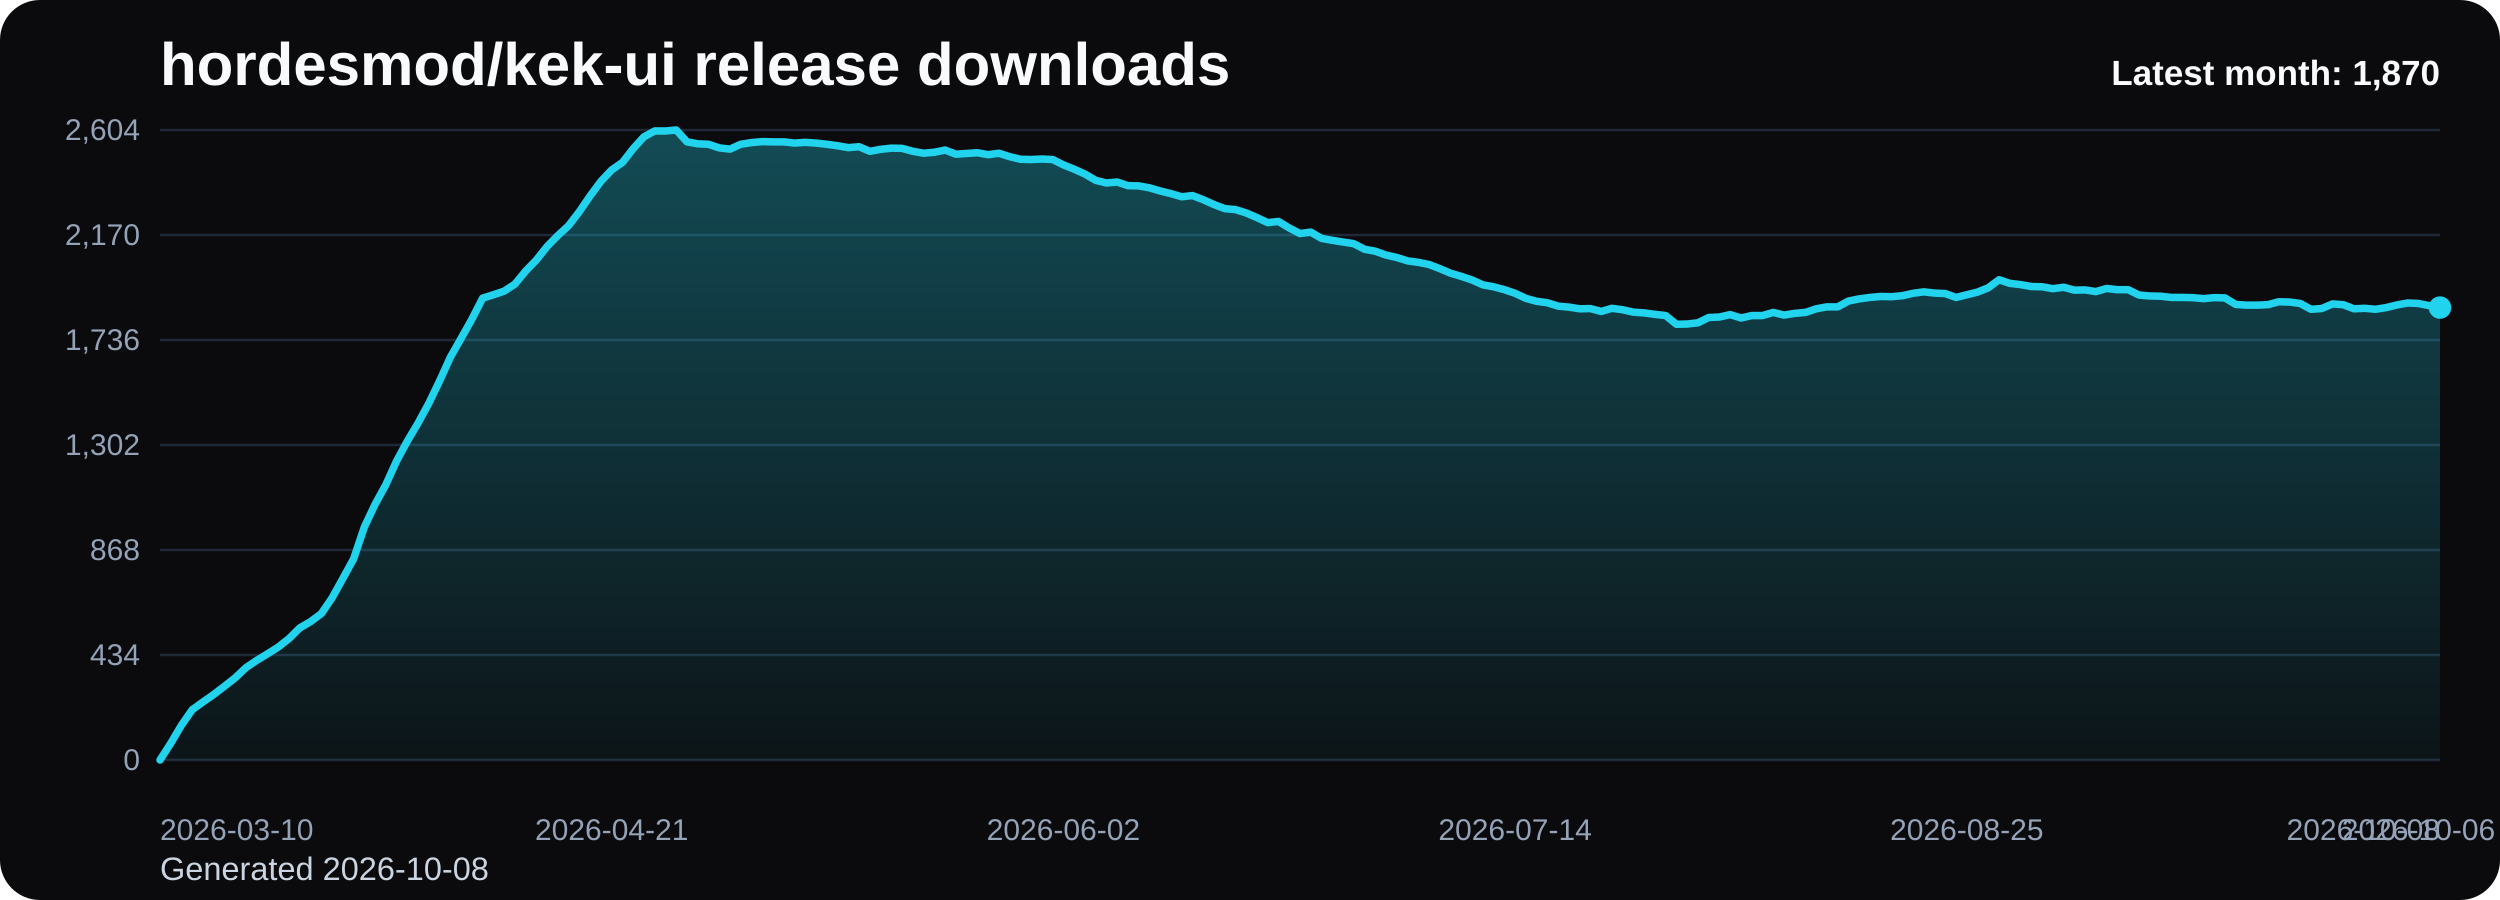
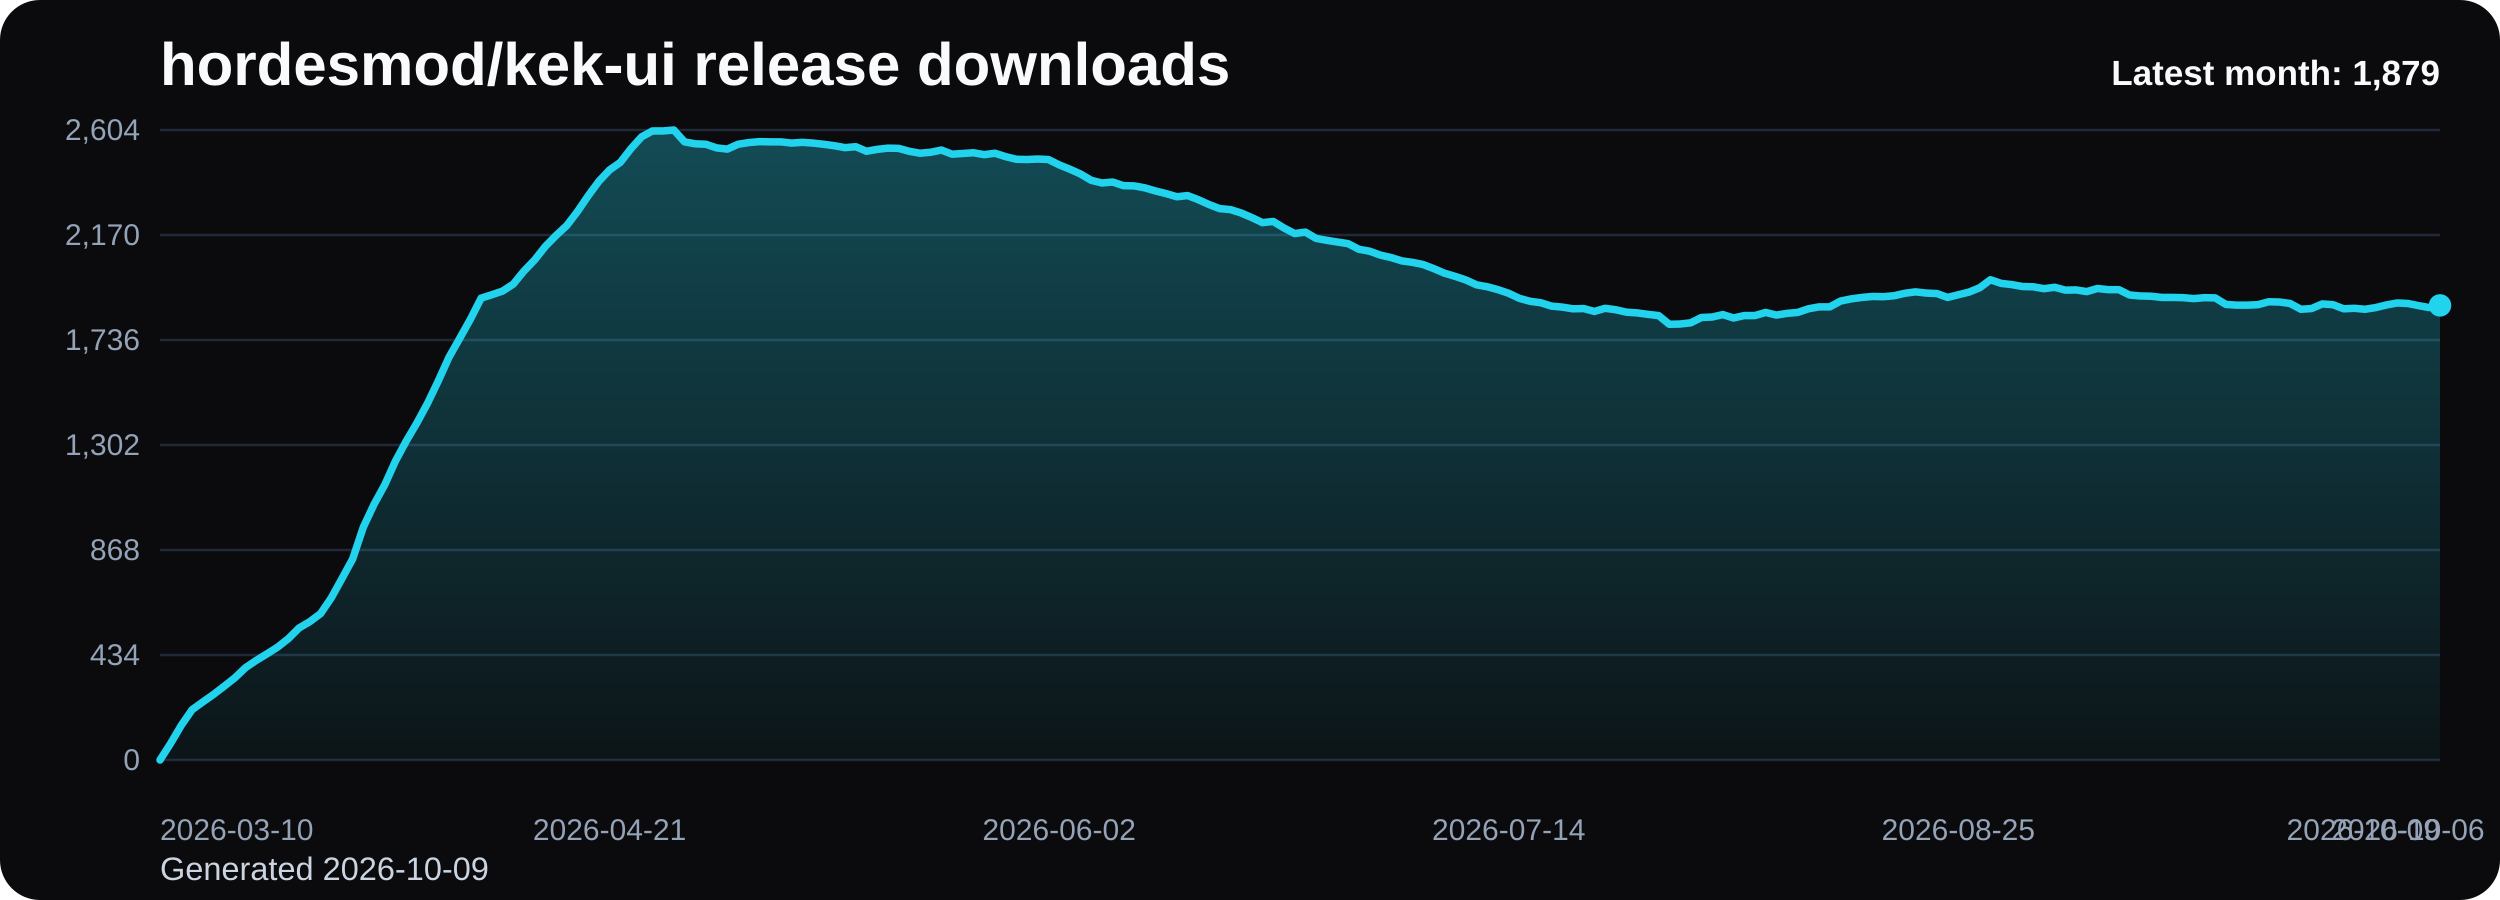
<svg xmlns="http://www.w3.org/2000/svg" viewBox="0 0 1000 360" role="img" aria-label="hordesmod/kek-ui release downloads chart">
  <defs>
    <linearGradient id="fill-monthly-black" x1="0" y1="0" x2="0" y2="1">
      <stop offset="0%" stop-color="#22d3ee" stop-opacity="0.32" />
      <stop offset="100%" stop-color="#22d3ee" stop-opacity="0.05" />
    </linearGradient>
    <style>
      .bg { fill: #0b0b0d; }
      .title { font: 700 24px Arial, sans-serif; fill: #f8fafc; }
      .sub { font: 400 13px Arial, sans-serif; fill: #cbd5e1; }
      .grid { stroke: #1f2937; stroke-width: 1; }
      .axis { font: 400 12px Arial, sans-serif; fill: #94a3b8; }
      .line { fill: none; stroke: #22d3ee; stroke-width: 3; stroke-linecap: round; stroke-linejoin: round; }
      .dot { fill: #22d3ee; }
      .value { font: 600 11px Arial, sans-serif; fill: #cbd5e1; }
      .latest { font: 700 14px Arial, sans-serif; fill: #f8fafc; }
    </style>
  </defs>
  <rect class="bg" x="0" y="0" width="1000" height="360" rx="16" />
  <text class="title" x="64" y="34">hordesmod/kek-ui release downloads</text>
-   <text class="sub" x="64" y="352">Generated 2026-10-08</text>
+   <text class="sub" x="64" y="352">Generated 2026-10-09</text>
  <line x1="64" y1="52.00" x2="976" y2="52.00" class="grid" />
  <text x="56" y="56.00" text-anchor="end" class="axis">2,604</text>
  <line x1="64" y1="94.00" x2="976" y2="94.00" class="grid" />
  <text x="56" y="98.00" text-anchor="end" class="axis">2,170</text>
  <line x1="64" y1="136.00" x2="976" y2="136.00" class="grid" />
  <text x="56" y="140.00" text-anchor="end" class="axis">1,736</text>
  <line x1="64" y1="178.00" x2="976" y2="178.00" class="grid" />
  <text x="56" y="182.00" text-anchor="end" class="axis">1,302</text>
  <line x1="64" y1="220.00" x2="976" y2="220.00" class="grid" />
  <text x="56" y="224.00" text-anchor="end" class="axis">868</text>
  <line x1="64" y1="262.00" x2="976" y2="262.00" class="grid" />
  <text x="56" y="266.00" text-anchor="end" class="axis">434</text>
  <line x1="64" y1="304.00" x2="976" y2="304.00" class="grid" />
  <text x="56" y="308.00" text-anchor="end" class="axis">0</text>
-   <path d="M 64.00 304 L 64.00 304.00 L 68.30 297.32 L 72.60 290.06 L 76.91 283.87 L 81.21 280.77 L 85.51 277.77 L 89.81 274.48 L 94.11 271.10 L 98.42 267.03 L 102.72 264.13 L 107.02 261.52 L 111.32 258.81 L 115.62 255.42 L 119.92 251.16 L 124.23 248.65 L 128.53 245.45 L 132.83 239.16 L 137.13 231.42 L 141.43 223.58 L 145.74 210.81 L 150.04 201.71 L 154.34 193.87 L 158.64 184.39 L 162.94 176.45 L 167.25 169.19 L 171.55 161.26 L 175.85 152.35 L 180.15 142.87 L 184.45 135.32 L 188.75 127.68 L 193.06 119.26 L 197.36 117.90 L 201.66 116.45 L 205.96 113.65 L 210.26 108.42 L 214.57 103.97 L 218.87 98.55 L 223.17 94.19 L 227.47 90.23 L 231.77 84.61 L 236.08 78.32 L 240.38 72.52 L 244.68 67.97 L 248.98 64.97 L 253.28 59.45 L 257.58 54.71 L 261.89 52.39 L 266.19 52.39 L 270.49 52.00 L 274.79 56.74 L 279.09 57.52 L 283.40 57.71 L 287.70 59.16 L 292.00 59.65 L 296.30 57.71 L 300.60 57.03 L 304.91 56.65 L 309.21 56.74 L 313.51 56.74 L 317.81 57.23 L 322.11 56.94 L 326.42 57.23 L 330.72 57.71 L 335.02 58.29 L 339.32 59.06 L 343.62 58.68 L 347.92 60.52 L 352.23 59.74 L 356.53 59.26 L 360.83 59.35 L 365.13 60.52 L 369.43 61.29 L 373.74 60.90 L 378.04 60.03 L 382.34 61.68 L 386.64 61.39 L 390.94 61.10 L 395.25 61.87 L 399.55 61.29 L 403.85 62.65 L 408.15 63.71 L 412.45 63.81 L 416.75 63.61 L 421.06 63.81 L 425.36 65.94 L 429.66 67.68 L 433.96 69.61 L 438.26 72.13 L 442.57 73.19 L 446.87 72.81 L 451.17 74.26 L 455.47 74.35 L 459.77 75.13 L 464.08 76.39 L 468.38 77.45 L 472.68 78.71 L 476.98 78.23 L 481.28 79.87 L 485.58 81.81 L 489.89 83.45 L 494.19 83.84 L 498.49 85.19 L 502.79 87.03 L 507.09 89.06 L 511.40 88.58 L 515.70 91.19 L 520.00 93.42 L 524.30 92.84 L 528.60 95.35 L 532.91 96.13 L 537.21 96.81 L 541.51 97.48 L 545.81 99.71 L 550.11 100.48 L 554.42 102.03 L 558.72 103.00 L 563.02 104.35 L 567.32 104.94 L 571.62 105.81 L 575.92 107.45 L 580.23 109.29 L 584.53 110.55 L 588.83 112.00 L 593.13 113.94 L 597.43 114.71 L 601.74 115.87 L 606.04 117.32 L 610.34 119.35 L 614.64 120.52 L 618.94 121.10 L 623.25 122.45 L 627.55 122.84 L 631.85 123.52 L 636.15 123.42 L 640.45 124.58 L 644.75 123.32 L 649.06 123.90 L 653.36 124.87 L 657.66 125.16 L 661.96 125.74 L 666.26 126.23 L 670.57 129.71 L 674.87 129.61 L 679.17 129.13 L 683.47 127.00 L 687.77 126.81 L 692.08 125.84 L 696.38 127.19 L 700.68 126.23 L 704.98 126.23 L 709.28 124.97 L 713.58 126.03 L 717.89 125.35 L 722.19 124.97 L 726.49 123.52 L 730.79 122.74 L 735.09 122.74 L 739.40 120.42 L 743.70 119.55 L 748.00 118.97 L 752.30 118.58 L 756.60 118.68 L 760.91 118.29 L 765.21 117.32 L 769.51 116.74 L 773.81 117.23 L 778.11 117.42 L 782.42 118.97 L 786.72 117.90 L 791.02 116.84 L 795.32 115.10 L 799.62 111.90 L 803.92 113.35 L 808.23 113.84 L 812.53 114.61 L 816.83 114.71 L 821.13 115.48 L 825.43 114.90 L 829.74 116.06 L 834.04 115.97 L 838.34 116.65 L 842.64 115.39 L 846.94 115.87 L 851.25 115.87 L 855.55 118.00 L 859.85 118.39 L 864.15 118.48 L 868.45 118.97 L 872.75 118.97 L 877.06 119.06 L 881.36 119.45 L 885.66 119.06 L 889.96 119.16 L 894.26 121.77 L 898.57 122.06 L 902.87 122.06 L 907.17 121.87 L 911.47 120.71 L 915.77 120.81 L 920.08 121.39 L 924.38 123.71 L 928.68 123.42 L 932.98 121.58 L 937.28 121.87 L 941.58 123.52 L 945.89 123.32 L 950.19 123.71 L 954.49 123.03 L 958.79 121.97 L 963.09 121.19 L 967.40 121.39 L 971.70 122.26 L 976.00 123.03 L 976.00 304 Z" fill="url(#fill-monthly-black)" />
-   <polyline class="line" points="64.00,304.00 68.30,297.32 72.60,290.06 76.91,283.87 81.21,280.77 85.51,277.77 89.81,274.48 94.11,271.10 98.42,267.03 102.72,264.13 107.02,261.52 111.32,258.81 115.62,255.42 119.92,251.16 124.23,248.65 128.53,245.45 132.83,239.16 137.13,231.42 141.43,223.58 145.74,210.81 150.04,201.71 154.34,193.87 158.64,184.39 162.94,176.45 167.25,169.19 171.55,161.26 175.85,152.35 180.15,142.87 184.45,135.32 188.75,127.68 193.06,119.26 197.36,117.90 201.66,116.45 205.96,113.65 210.26,108.42 214.57,103.97 218.87,98.55 223.17,94.19 227.47,90.23 231.77,84.61 236.08,78.32 240.38,72.52 244.68,67.97 248.98,64.97 253.28,59.45 257.58,54.71 261.89,52.39 266.19,52.39 270.49,52.00 274.79,56.74 279.09,57.52 283.40,57.71 287.70,59.16 292.00,59.65 296.30,57.71 300.60,57.03 304.91,56.65 309.21,56.74 313.51,56.74 317.81,57.23 322.11,56.94 326.42,57.23 330.72,57.71 335.02,58.29 339.32,59.06 343.62,58.68 347.92,60.52 352.23,59.74 356.53,59.26 360.83,59.35 365.13,60.52 369.43,61.29 373.74,60.90 378.04,60.03 382.34,61.68 386.64,61.39 390.94,61.10 395.25,61.87 399.55,61.29 403.85,62.65 408.15,63.71 412.45,63.81 416.75,63.61 421.06,63.81 425.36,65.94 429.66,67.68 433.96,69.61 438.26,72.13 442.57,73.19 446.87,72.81 451.17,74.26 455.47,74.35 459.77,75.13 464.08,76.39 468.38,77.45 472.68,78.71 476.98,78.23 481.28,79.87 485.58,81.81 489.89,83.45 494.19,83.84 498.49,85.19 502.79,87.03 507.09,89.06 511.40,88.58 515.70,91.19 520.00,93.42 524.30,92.84 528.60,95.35 532.91,96.13 537.21,96.81 541.51,97.48 545.81,99.71 550.11,100.48 554.42,102.03 558.72,103.00 563.02,104.35 567.32,104.94 571.62,105.81 575.92,107.45 580.23,109.29 584.53,110.55 588.83,112.00 593.13,113.94 597.43,114.71 601.74,115.87 606.04,117.32 610.34,119.35 614.64,120.52 618.94,121.10 623.25,122.45 627.55,122.84 631.85,123.52 636.15,123.42 640.45,124.58 644.75,123.32 649.06,123.90 653.36,124.87 657.66,125.16 661.96,125.74 666.26,126.23 670.57,129.71 674.87,129.61 679.17,129.13 683.47,127.00 687.77,126.81 692.08,125.84 696.38,127.19 700.68,126.23 704.98,126.23 709.28,124.97 713.58,126.03 717.89,125.35 722.19,124.97 726.49,123.52 730.79,122.74 735.09,122.74 739.40,120.42 743.70,119.55 748.00,118.97 752.30,118.58 756.60,118.68 760.91,118.29 765.21,117.32 769.51,116.74 773.81,117.23 778.11,117.42 782.42,118.97 786.72,117.90 791.02,116.84 795.32,115.10 799.62,111.90 803.92,113.35 808.23,113.84 812.53,114.61 816.83,114.71 821.13,115.48 825.43,114.90 829.74,116.06 834.04,115.97 838.34,116.65 842.64,115.39 846.94,115.87 851.25,115.87 855.55,118.00 859.85,118.39 864.15,118.48 868.45,118.97 872.75,118.97 877.06,119.06 881.36,119.45 885.66,119.06 889.96,119.16 894.26,121.77 898.57,122.06 902.87,122.06 907.17,121.87 911.47,120.71 915.77,120.81 920.08,121.39 924.38,123.71 928.68,123.42 932.98,121.58 937.28,121.87 941.58,123.52 945.89,123.32 950.19,123.71 954.49,123.03 958.79,121.97 963.09,121.19 967.40,121.39 971.70,122.26 976.00,123.03" />
-   <circle class="dot" cx="976.00" cy="123.03" r="4.5" />
+   <path d="M 64.00 304 L 64.00 304.00 L 68.28 297.32 L 72.56 290.06 L 76.85 283.87 L 81.13 280.77 L 85.41 277.77 L 89.69 274.48 L 93.97 271.10 L 98.25 267.03 L 102.54 264.13 L 106.82 261.52 L 111.10 258.81 L 115.38 255.42 L 119.66 251.16 L 123.94 248.65 L 128.23 245.45 L 132.51 239.16 L 136.79 231.42 L 141.07 223.58 L 145.35 210.81 L 149.63 201.71 L 153.92 193.87 L 158.20 184.39 L 162.48 176.45 L 166.76 169.19 L 171.04 161.26 L 175.32 152.35 L 179.61 142.87 L 183.89 135.32 L 188.17 127.68 L 192.45 119.26 L 196.73 117.90 L 201.01 116.45 L 205.30 113.65 L 209.58 108.42 L 213.86 103.97 L 218.14 98.55 L 222.42 94.19 L 226.70 90.23 L 230.99 84.61 L 235.27 78.32 L 239.55 72.52 L 243.83 67.97 L 248.11 64.97 L 252.39 59.45 L 256.68 54.71 L 260.96 52.39 L 265.24 52.39 L 269.52 52.00 L 273.80 56.74 L 278.08 57.52 L 282.37 57.71 L 286.65 59.16 L 290.93 59.65 L 295.21 57.71 L 299.49 57.03 L 303.77 56.65 L 308.06 56.74 L 312.34 56.74 L 316.62 57.23 L 320.90 56.94 L 325.18 57.23 L 329.46 57.71 L 333.75 58.29 L 338.03 59.06 L 342.31 58.68 L 346.59 60.52 L 350.87 59.74 L 355.15 59.26 L 359.44 59.35 L 363.72 60.52 L 368.00 61.29 L 372.28 60.90 L 376.56 60.03 L 380.85 61.68 L 385.13 61.39 L 389.41 61.10 L 393.69 61.87 L 397.97 61.29 L 402.25 62.65 L 406.54 63.71 L 410.82 63.81 L 415.10 63.61 L 419.38 63.81 L 423.66 65.94 L 427.94 67.68 L 432.23 69.61 L 436.51 72.13 L 440.79 73.19 L 445.07 72.81 L 449.35 74.26 L 453.63 74.35 L 457.92 75.13 L 462.20 76.39 L 466.48 77.45 L 470.76 78.71 L 475.04 78.23 L 479.32 79.87 L 483.61 81.81 L 487.89 83.45 L 492.17 83.84 L 496.45 85.19 L 500.73 87.03 L 505.01 89.06 L 509.30 88.58 L 513.58 91.19 L 517.86 93.42 L 522.14 92.84 L 526.42 95.35 L 530.70 96.13 L 534.99 96.81 L 539.27 97.48 L 543.55 99.71 L 547.83 100.48 L 552.11 102.03 L 556.39 103.00 L 560.68 104.35 L 564.96 104.94 L 569.24 105.81 L 573.52 107.45 L 577.80 109.29 L 582.08 110.55 L 586.37 112.00 L 590.65 113.94 L 594.93 114.71 L 599.21 115.87 L 603.49 117.32 L 607.77 119.35 L 612.06 120.52 L 616.34 121.10 L 620.62 122.45 L 624.90 122.84 L 629.18 123.52 L 633.46 123.42 L 637.75 124.58 L 642.03 123.32 L 646.31 123.90 L 650.59 124.87 L 654.87 125.16 L 659.15 125.74 L 663.44 126.23 L 667.72 129.71 L 672.00 129.61 L 676.28 129.13 L 680.56 127.00 L 684.85 126.81 L 689.13 125.84 L 693.41 127.19 L 697.69 126.23 L 701.97 126.23 L 706.25 124.97 L 710.54 126.03 L 714.82 125.35 L 719.10 124.97 L 723.38 123.52 L 727.66 122.74 L 731.94 122.74 L 736.23 120.42 L 740.51 119.55 L 744.79 118.97 L 749.07 118.58 L 753.35 118.68 L 757.63 118.29 L 761.92 117.32 L 766.20 116.74 L 770.48 117.23 L 774.76 117.42 L 779.04 118.97 L 783.32 117.90 L 787.61 116.84 L 791.89 115.10 L 796.17 111.90 L 800.45 113.35 L 804.73 113.84 L 809.01 114.61 L 813.30 114.71 L 817.58 115.48 L 821.86 114.90 L 826.14 116.06 L 830.42 115.97 L 834.70 116.65 L 838.99 115.39 L 843.27 115.87 L 847.55 115.87 L 851.83 118.00 L 856.11 118.39 L 860.39 118.48 L 864.68 118.97 L 868.96 118.97 L 873.24 119.06 L 877.52 119.45 L 881.80 119.06 L 886.08 119.16 L 890.37 121.77 L 894.65 122.06 L 898.93 122.06 L 903.21 121.87 L 907.49 120.71 L 911.77 120.81 L 916.06 121.39 L 920.34 123.71 L 924.62 123.42 L 928.90 121.58 L 933.18 121.87 L 937.46 123.52 L 941.75 123.32 L 946.03 123.71 L 950.31 123.03 L 954.59 121.97 L 958.87 121.19 L 963.15 121.39 L 967.44 122.26 L 971.72 123.03 L 976.00 122.16 L 976.00 304 Z" fill="url(#fill-monthly-black)" />
+   <polyline class="line" points="64.00,304.00 68.28,297.32 72.56,290.06 76.85,283.87 81.13,280.77 85.41,277.77 89.69,274.48 93.97,271.10 98.25,267.03 102.54,264.13 106.82,261.52 111.10,258.81 115.38,255.42 119.66,251.16 123.94,248.65 128.23,245.45 132.51,239.16 136.79,231.42 141.07,223.58 145.35,210.81 149.63,201.71 153.92,193.87 158.20,184.39 162.48,176.45 166.76,169.19 171.04,161.26 175.32,152.35 179.61,142.87 183.89,135.32 188.17,127.68 192.45,119.26 196.73,117.90 201.01,116.45 205.30,113.65 209.58,108.42 213.86,103.97 218.14,98.55 222.42,94.19 226.70,90.23 230.99,84.61 235.27,78.32 239.55,72.52 243.83,67.97 248.11,64.97 252.39,59.45 256.68,54.71 260.96,52.39 265.24,52.39 269.52,52.00 273.80,56.74 278.08,57.52 282.37,57.71 286.65,59.16 290.93,59.65 295.21,57.71 299.49,57.03 303.77,56.65 308.06,56.74 312.34,56.74 316.62,57.23 320.90,56.94 325.18,57.23 329.46,57.71 333.75,58.29 338.03,59.06 342.31,58.68 346.59,60.52 350.87,59.74 355.15,59.26 359.44,59.35 363.72,60.52 368.00,61.29 372.28,60.90 376.56,60.03 380.85,61.68 385.13,61.39 389.41,61.10 393.69,61.87 397.97,61.29 402.25,62.65 406.54,63.71 410.82,63.81 415.10,63.61 419.38,63.81 423.66,65.94 427.94,67.68 432.23,69.61 436.51,72.13 440.79,73.19 445.07,72.81 449.35,74.26 453.63,74.35 457.92,75.13 462.20,76.39 466.48,77.45 470.76,78.71 475.04,78.23 479.32,79.87 483.61,81.81 487.89,83.45 492.17,83.84 496.45,85.19 500.73,87.03 505.01,89.06 509.30,88.58 513.58,91.19 517.86,93.42 522.14,92.84 526.42,95.35 530.70,96.13 534.99,96.81 539.27,97.48 543.55,99.71 547.83,100.48 552.11,102.03 556.39,103.00 560.68,104.35 564.96,104.94 569.24,105.81 573.52,107.45 577.80,109.29 582.08,110.55 586.37,112.00 590.65,113.94 594.93,114.71 599.21,115.87 603.49,117.32 607.77,119.35 612.06,120.52 616.34,121.10 620.62,122.45 624.90,122.84 629.18,123.52 633.46,123.42 637.75,124.58 642.03,123.32 646.31,123.90 650.59,124.87 654.87,125.16 659.15,125.74 663.44,126.23 667.72,129.71 672.00,129.61 676.28,129.13 680.56,127.00 684.85,126.81 689.13,125.84 693.41,127.19 697.69,126.23 701.97,126.23 706.25,124.97 710.54,126.03 714.82,125.35 719.10,124.97 723.38,123.52 727.66,122.74 731.94,122.74 736.23,120.42 740.51,119.55 744.79,118.97 749.07,118.58 753.35,118.68 757.63,118.29 761.92,117.32 766.20,116.74 770.48,117.23 774.76,117.42 779.04,118.97 783.32,117.90 787.61,116.84 791.89,115.10 796.17,111.90 800.45,113.35 804.73,113.84 809.01,114.61 813.30,114.71 817.58,115.48 821.86,114.90 826.14,116.06 830.42,115.97 834.70,116.65 838.99,115.39 843.27,115.87 847.55,115.87 851.83,118.00 856.11,118.39 860.39,118.48 864.68,118.97 868.96,118.97 873.24,119.06 877.52,119.45 881.80,119.06 886.08,119.16 890.37,121.77 894.65,122.06 898.93,122.06 903.21,121.87 907.49,120.71 911.77,120.81 916.06,121.39 920.34,123.71 924.62,123.42 928.90,121.58 933.18,121.87 937.46,123.52 941.75,123.32 946.03,123.71 950.31,123.03 954.59,121.97 958.87,121.19 963.15,121.39 967.44,122.26 971.72,123.03 976.00,122.16" />
+   <circle class="dot" cx="976.00" cy="122.16" r="4.5" />
  <text class="axis" x="64.00" y="336" text-anchor="start">2026-03-10</text>
-   <text class="axis" x="244.68" y="336" text-anchor="middle">2026-04-21</text>
-   <text class="axis" x="425.36" y="336" text-anchor="middle">2026-06-02</text>
-   <text class="axis" x="606.04" y="336" text-anchor="middle">2026-07-14</text>
-   <text class="axis" x="786.72" y="336" text-anchor="middle">2026-08-25</text>
-   <text class="axis" x="967.40" y="336" text-anchor="middle">2026-10-06</text>
-   <text class="axis" x="976.00" y="336" text-anchor="end">2026-10-08</text>
-   <text class="latest" x="976" y="34" text-anchor="end">Latest month: 1,870</text>
+   <text class="axis" x="243.83" y="336" text-anchor="middle">2026-04-21</text>
+   <text class="axis" x="423.66" y="336" text-anchor="middle">2026-06-02</text>
+   <text class="axis" x="603.49" y="336" text-anchor="middle">2026-07-14</text>
+   <text class="axis" x="783.32" y="336" text-anchor="middle">2026-08-25</text>
+   <text class="axis" x="963.15" y="336" text-anchor="middle">2026-10-06</text>
+   <text class="axis" x="976.00" y="336" text-anchor="end">2026-10-09</text>
+   <text class="latest" x="976" y="34" text-anchor="end">Latest month: 1,879</text>
</svg>
